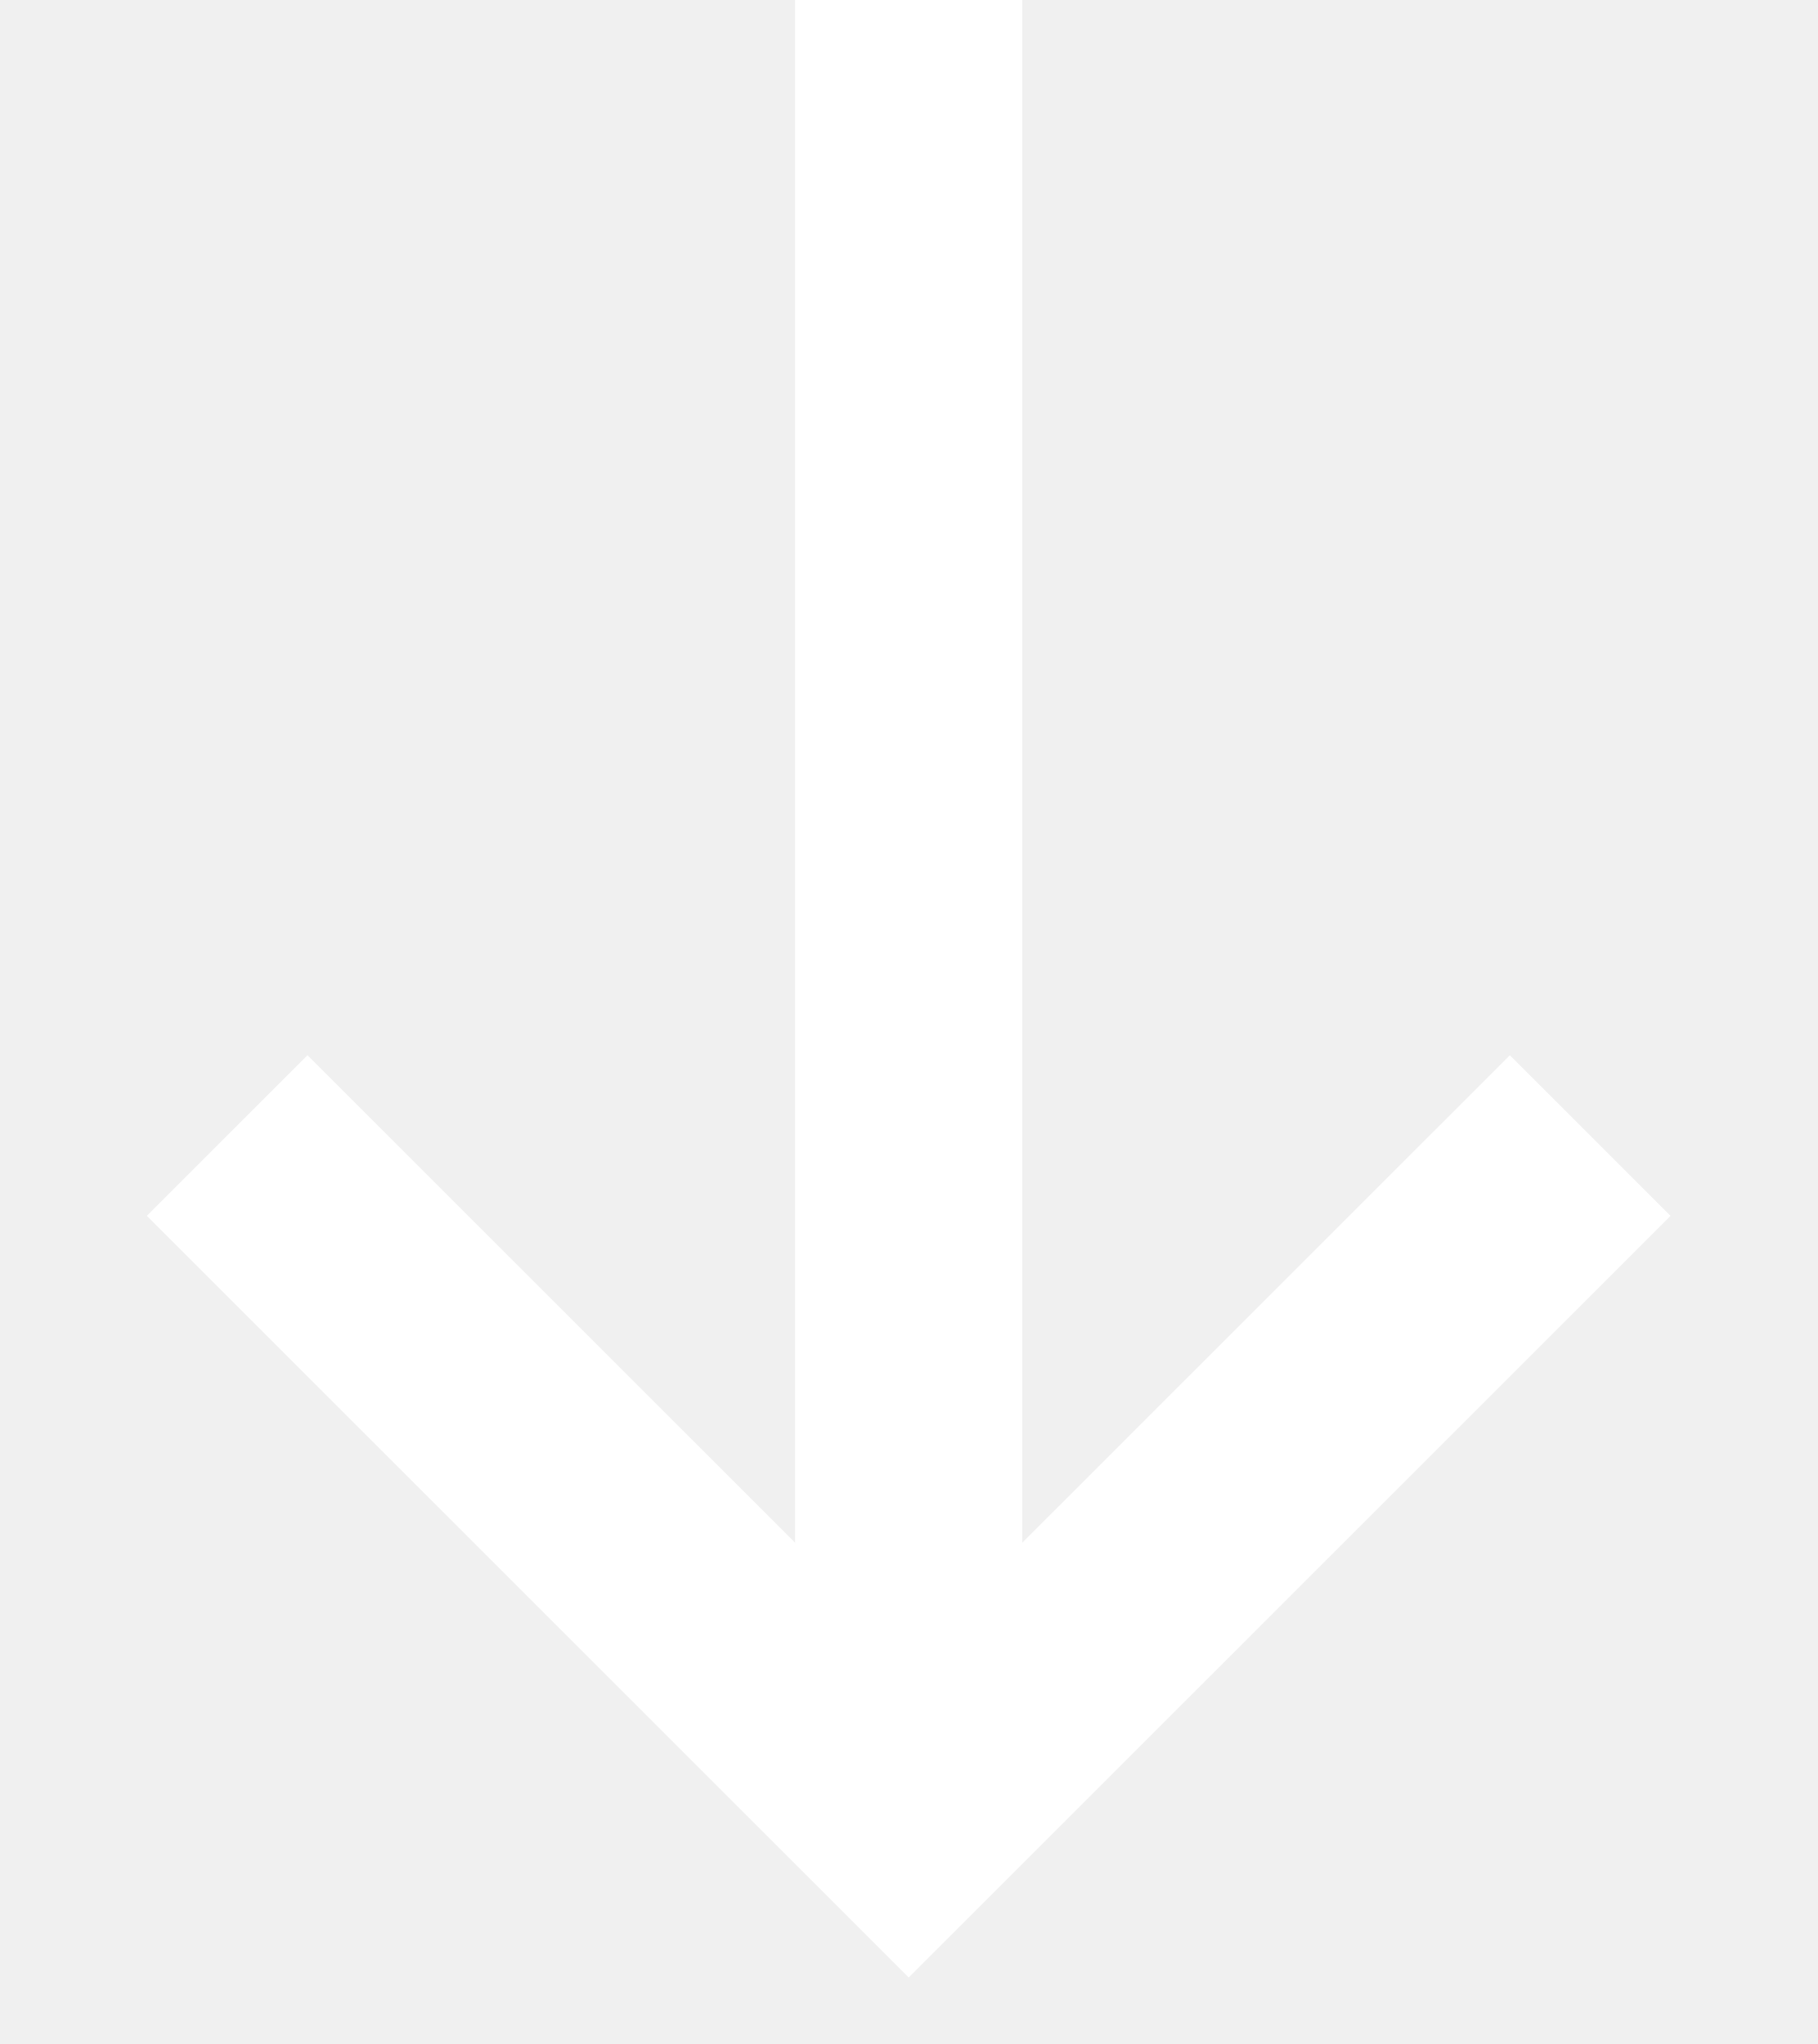
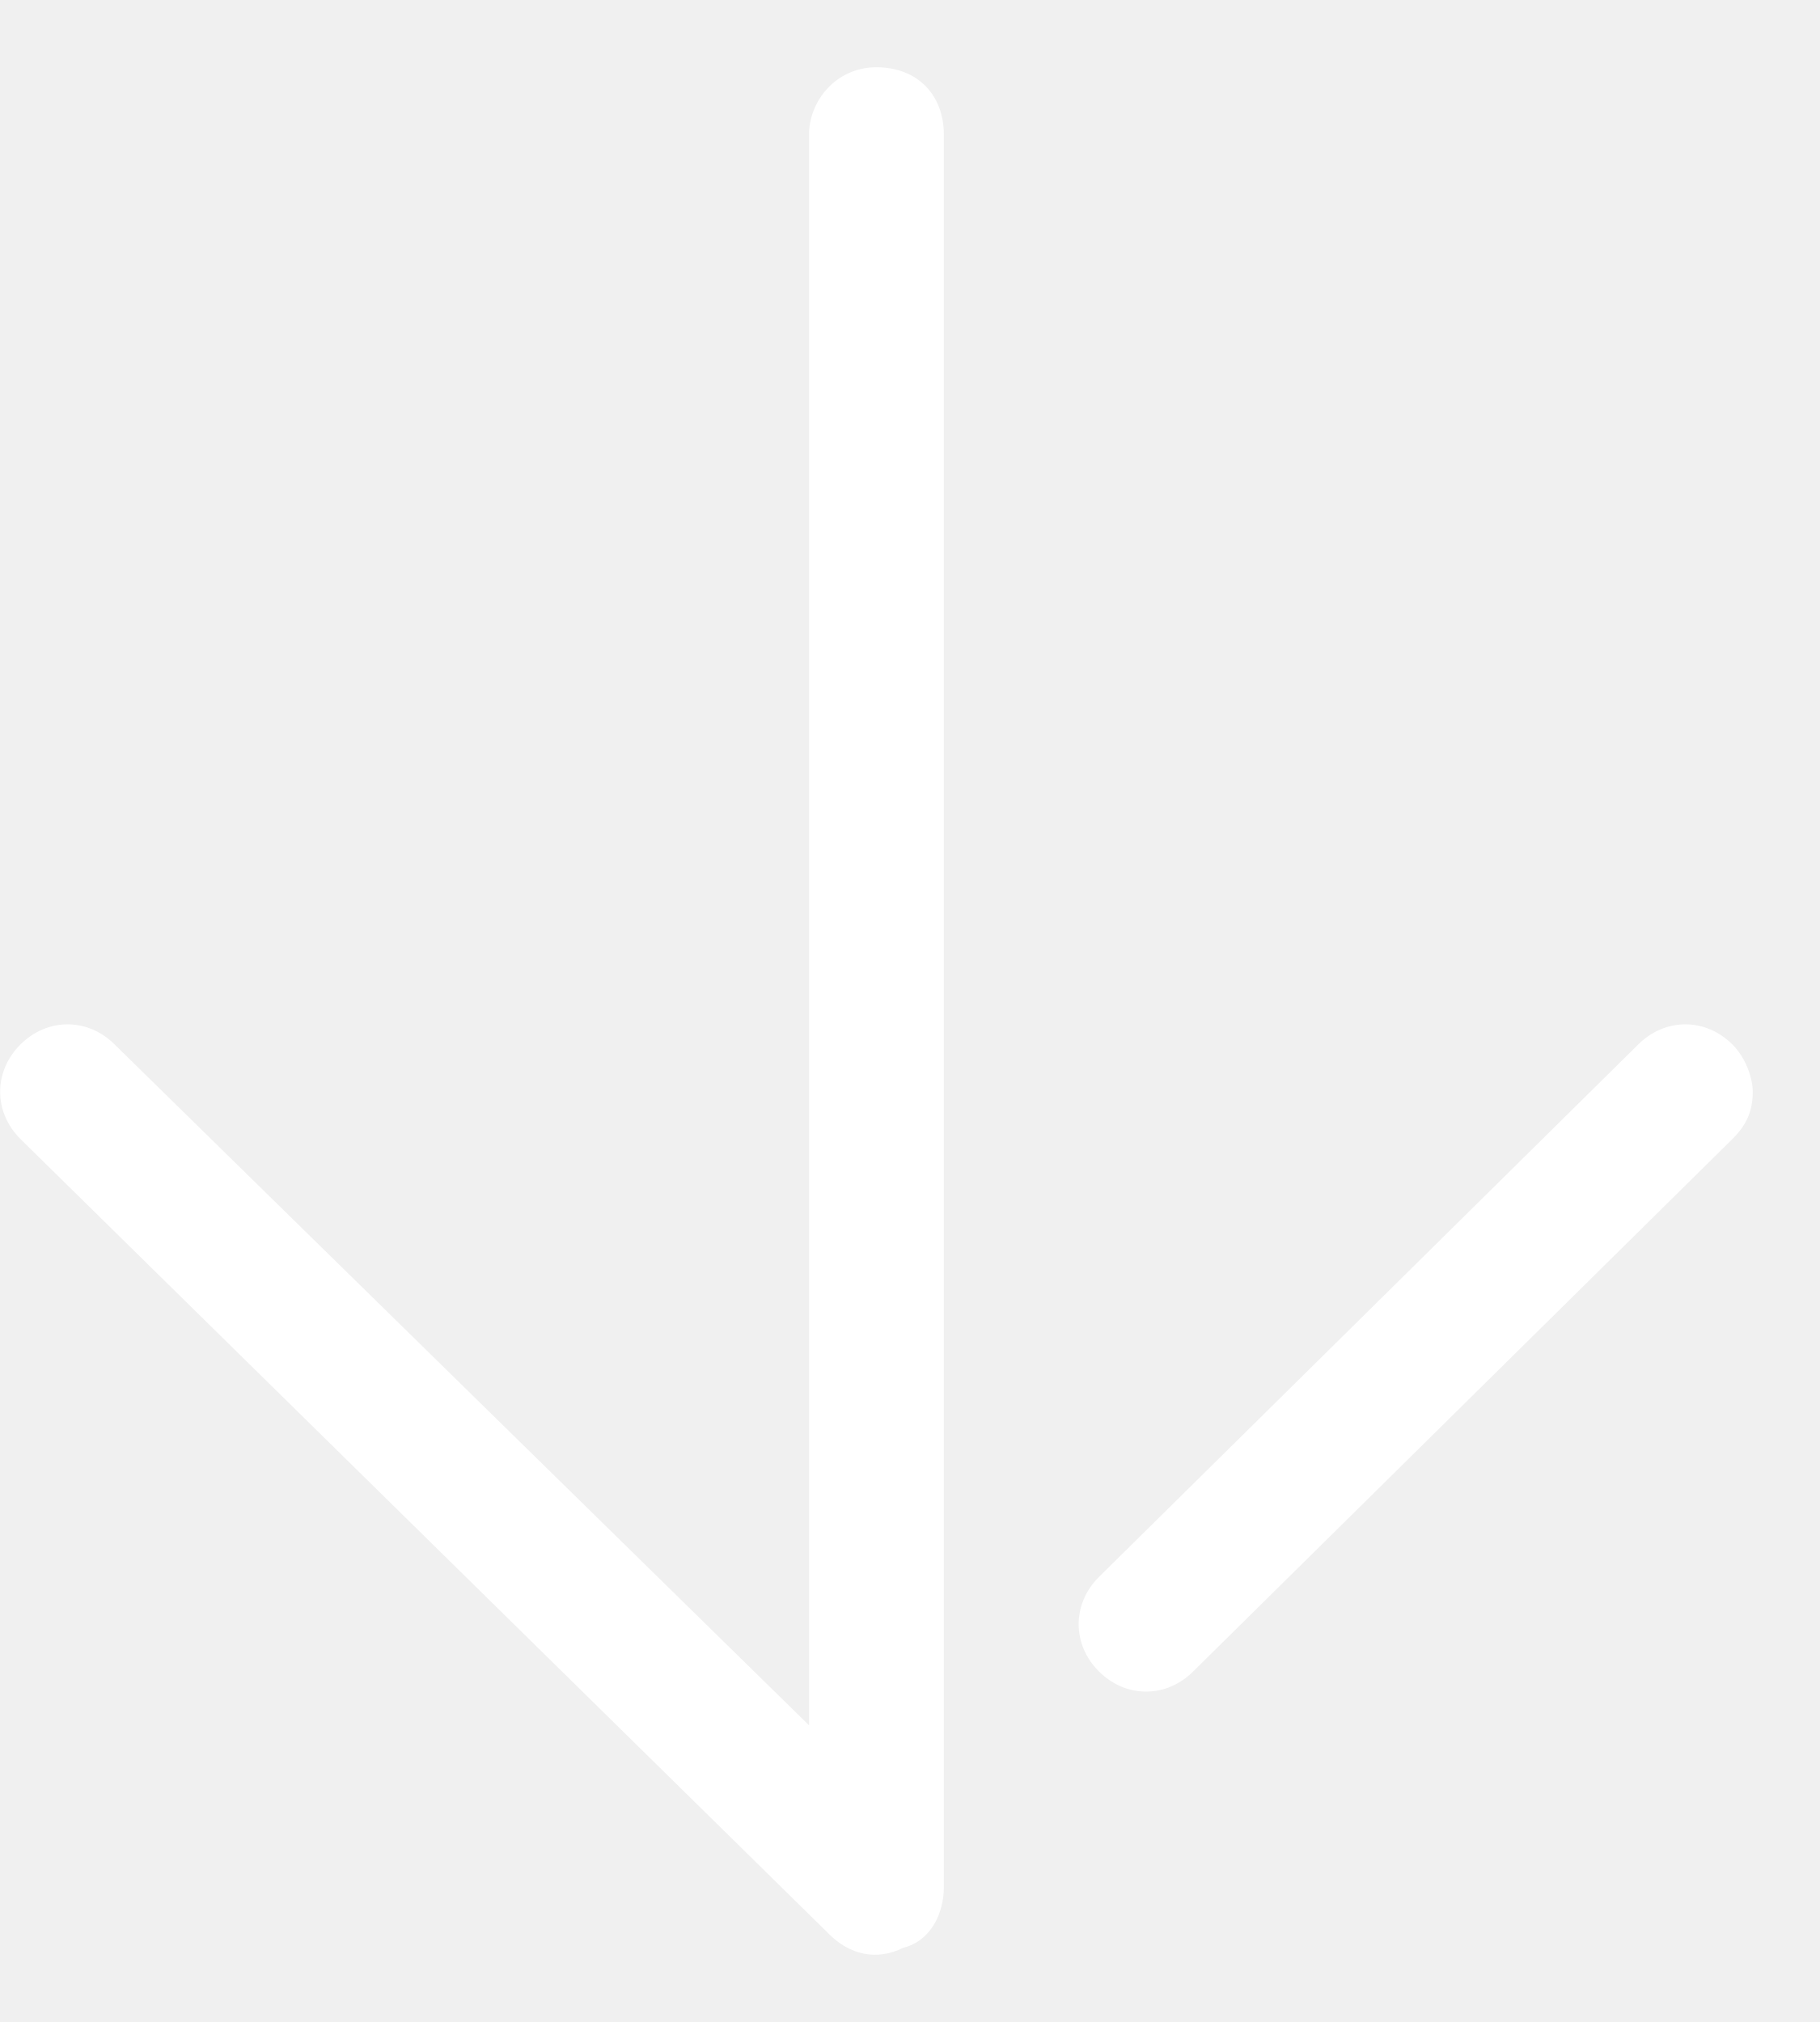
- <svg xmlns="http://www.w3.org/2000/svg" width="8" height="9" viewBox="0 0 8 9" fill="none">
-   <path d="M4 0L4 8" stroke="white" />
-   <path d="M1 5L4 8L7 5" stroke="white" />
+ <svg xmlns="http://www.w3.org/2000/svg" width="27" height="30" viewBox="0 0 27 30" fill="none">
+   <path d="M13.002 0.998C12.402 0.998 12.002 1.498 12.002 1.998L12.002 25.598L1.702 15.498C1.302 15.098 0.702 15.098 0.302 15.498C-0.098 15.898 -0.098 16.498 0.302 16.898L12.302 28.698C12.602 28.998 13.002 29.098 13.402 28.898C13.802 28.798 14.002 28.398 14.002 27.998L14.002 1.998C14.002 1.398 13.602 0.998 13.002 0.998Z" fill="white" />
+   <path d="M25.702 15.498C25.302 15.098 24.702 15.098 24.302 15.498L16.302 23.398C15.902 23.798 15.902 24.398 16.302 24.798C16.702 25.198 17.302 25.198 17.702 24.798L25.702 16.898C25.902 16.698 26.002 16.498 26.002 16.198C26.002 15.998 25.902 15.698 25.702 15.498Z" fill="white" />
</svg>
